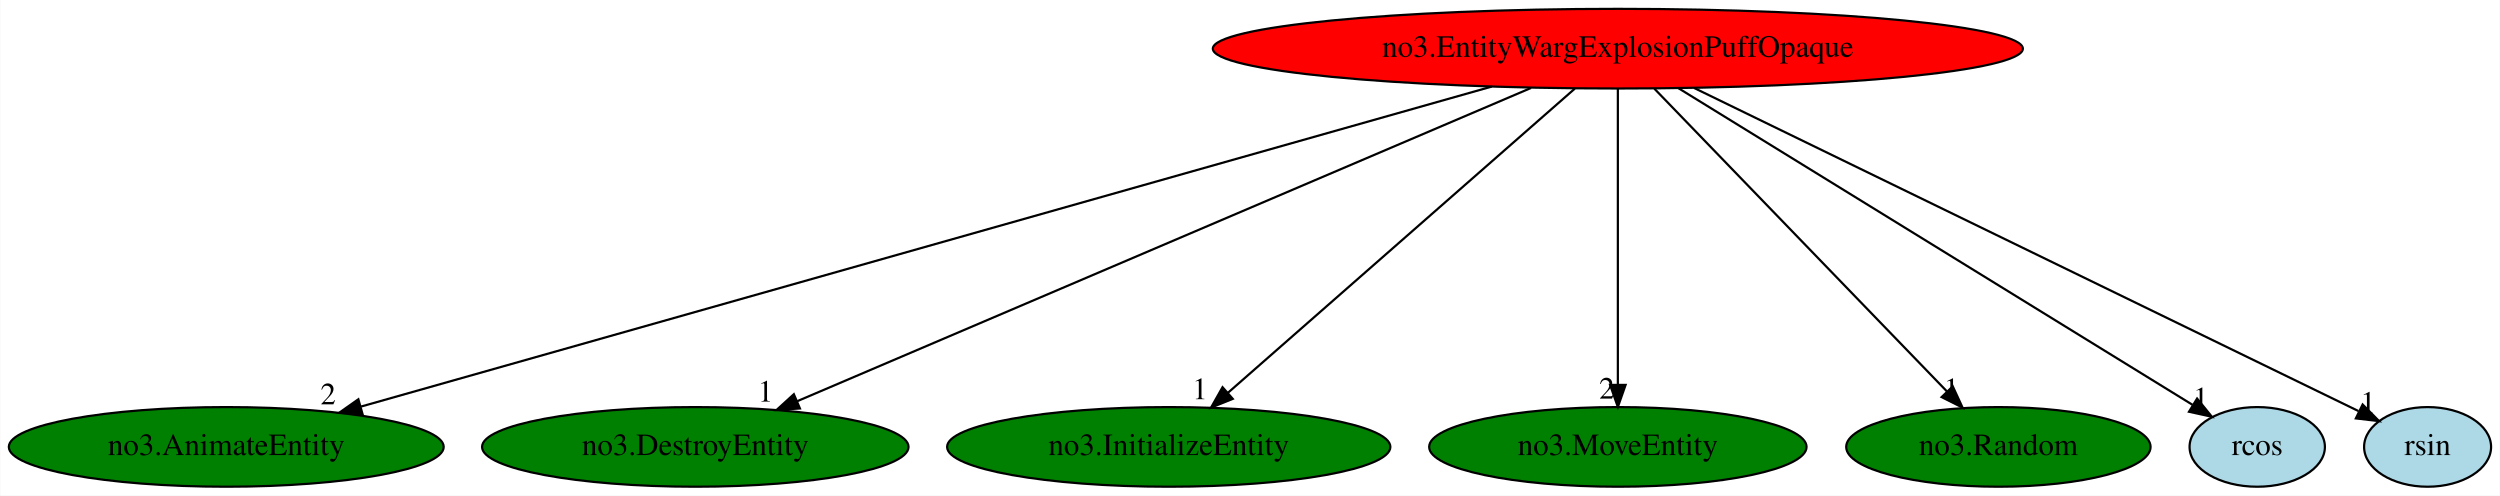
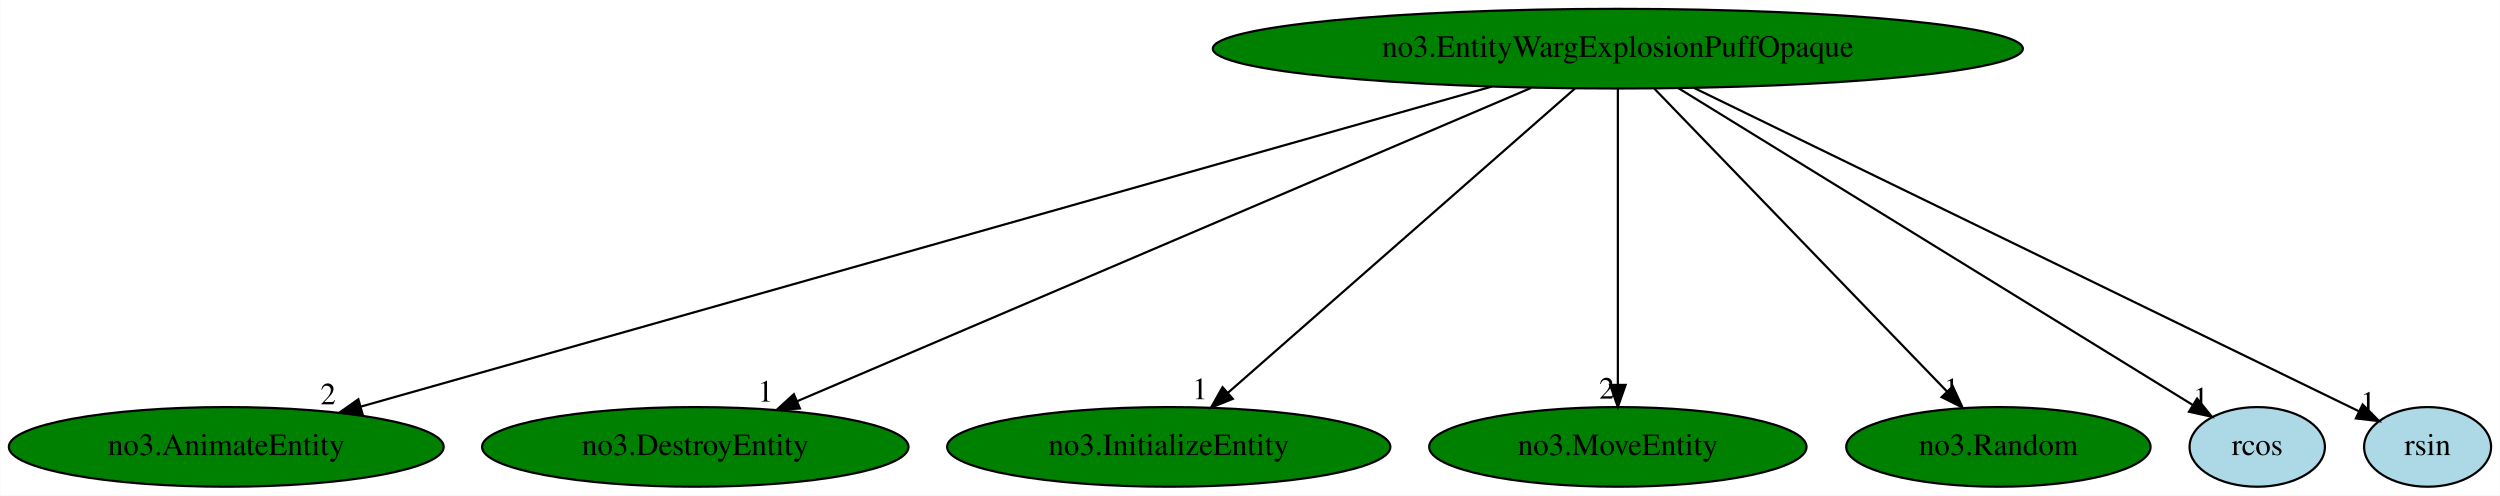
<svg xmlns="http://www.w3.org/2000/svg" xmlns:xlink="http://www.w3.org/1999/xlink" width="1130pt" height="224pt" viewBox="0.00 0.00 1129.74 224.00">
  <g id="graph0" class="graph" transform="scale(1 1) rotate(0) translate(4 220)">
    <polygon fill="white" stroke="transparent" points="-4,4 -4,-220 1125.74,-220 1125.74,4 -4,4" />
    <g id="node1" class="node">
-       <ellipse fill="red" stroke="black" cx="727.14" cy="-198" rx="183.07" ry="18" />
+       <ellipse fill="green" stroke="black" cx="727.14" cy="-198" rx="183.07" ry="18" />
      <text text-anchor="middle" x="727.14" y="-194.3" font-family="Times,serif" font-size="14.00">no3.EntityWargExplosionPuffOpaque</text>
    </g>
    <g id="node2" class="node">
      <g id="a_node2">
        <a xlink:href="no3.AnimateEntity.svg" xlink:title="no3.AnimateEntity">
          <ellipse fill="green" stroke="black" cx="98.14" cy="-18" rx="98.28" ry="18" />
          <text text-anchor="middle" x="98.14" y="-14.3" font-family="Times,serif" font-size="14.00">no3.AnimateEntity</text>
        </a>
      </g>
    </g>
    <g id="edge1" class="edge">
      <path fill="none" stroke="black" d="M670.21,-180.89C551.97,-147.43 280.68,-70.66 159.07,-36.24" />
      <polygon fill="black" stroke="black" points="159.75,-32.8 149.18,-33.44 157.85,-39.53 159.75,-32.8" />
      <text text-anchor="middle" x="144.18" y="-37.24" font-family="Times,serif" font-size="14.00">2</text>
    </g>
    <g id="node3" class="node">
      <g id="a_node3">
        <a xlink:href="no3.DestroyEntity.svg" xlink:title="no3.DestroyEntity">
          <ellipse fill="green" stroke="black" cx="310.14" cy="-18" rx="96.38" ry="18" />
          <text text-anchor="middle" x="310.14" y="-14.3" font-family="Times,serif" font-size="14.00">no3.DestroyEntity</text>
        </a>
      </g>
    </g>
    <g id="edge2" class="edge">
      <path fill="none" stroke="black" d="M687.91,-180.25C610.58,-147.25 438.84,-73.93 356.25,-38.68" />
      <polygon fill="black" stroke="black" points="357.44,-35.38 346.87,-34.68 354.69,-41.82 357.44,-35.38" />
      <text text-anchor="middle" x="341.87" y="-38.48" font-family="Times,serif" font-size="14.00">1</text>
    </g>
    <g id="node4" class="node">
      <g id="a_node4">
        <a xlink:href="no3.InitializeEntity.svg" xlink:title="no3.InitializeEntity">
          <ellipse fill="green" stroke="black" cx="524.14" cy="-18" rx="100.18" ry="18" />
          <text text-anchor="middle" x="524.14" y="-14.3" font-family="Times,serif" font-size="14.00">no3.InitializeEntity</text>
        </a>
      </g>
    </g>
    <g id="edge3" class="edge">
      <path fill="none" stroke="black" d="M707.68,-179.93C671.13,-147.89 592.21,-78.68 550.77,-42.35" />
      <polygon fill="black" stroke="black" points="553.08,-39.72 543.25,-35.76 548.46,-44.98 553.08,-39.72" />
      <text text-anchor="middle" x="538.25" y="-39.56" font-family="Times,serif" font-size="14.00">1</text>
    </g>
    <g id="node5" class="node">
      <g id="a_node5">
        <a xlink:href="no3.MoveEntity.svg" xlink:title="no3.MoveEntity">
          <ellipse fill="green" stroke="black" cx="727.14" cy="-18" rx="85.29" ry="18" />
          <text text-anchor="middle" x="727.14" y="-14.3" font-family="Times,serif" font-size="14.00">no3.MoveEntity</text>
        </a>
      </g>
    </g>
    <g id="edge4" class="edge">
      <path fill="none" stroke="black" d="M727.14,-179.93C727.14,-148.97 727.14,-83.3 727.14,-46.13" />
      <polygon fill="black" stroke="black" points="730.64,-46.02 727.14,-36.02 723.64,-46.02 730.64,-46.02" />
      <text text-anchor="middle" x="722.14" y="-39.82" font-family="Times,serif" font-size="14.00">2</text>
    </g>
    <g id="node6" class="node">
      <g id="a_node6">
        <a xlink:href="no3.Random.svg" xlink:title="no3.Random">
          <ellipse fill="green" stroke="black" cx="899.14" cy="-18" rx="68.79" ry="18" />
          <text text-anchor="middle" x="899.14" y="-14.3" font-family="Times,serif" font-size="14.00">no3.Random</text>
        </a>
      </g>
    </g>
    <g id="edge5" class="edge">
      <path fill="none" stroke="black" d="M743.63,-179.93C774.4,-148.09 840.64,-79.54 875.92,-43.04" />
      <polygon fill="black" stroke="black" points="878.52,-45.38 882.95,-35.76 873.48,-40.51 878.52,-45.38" />
      <text text-anchor="middle" x="877.95" y="-39.56" font-family="Times,serif" font-size="14.00">1</text>
    </g>
    <g id="node7" class="node">
      <g id="a_node7">
        <a xlink:href="rcos.svg" xlink:title="rcos">
          <ellipse fill="lightblue" stroke="black" cx="1016.14" cy="-18" rx="30.59" ry="18" />
          <text text-anchor="middle" x="1016.14" y="-14.3" font-family="Times,serif" font-size="14.00">rcos</text>
        </a>
      </g>
    </g>
    <g id="edge6" class="edge">
      <path fill="none" stroke="black" d="M754.59,-180.09C809.18,-146.47 930.92,-71.49 986.92,-37" />
      <polygon fill="black" stroke="black" points="988.96,-39.85 995.64,-31.63 985.29,-33.89 988.96,-39.85" />
      <text text-anchor="middle" x="990.64" y="-35.43" font-family="Times,serif" font-size="14.00">1</text>
    </g>
    <g id="node8" class="node">
      <g id="a_node8">
        <a xlink:href="rsin.svg" xlink:title="rsin">
          <ellipse fill="lightblue" stroke="black" cx="1093.14" cy="-18" rx="28.7" ry="18" />
          <text text-anchor="middle" x="1093.14" y="-14.3" font-family="Times,serif" font-size="14.00">rsin</text>
        </a>
      </g>
    </g>
    <g id="edge7" class="edge">
      <path fill="none" stroke="black" d="M761.57,-180.25C832.47,-145.77 993.8,-67.32 1061.89,-34.2" />
      <polygon fill="black" stroke="black" points="1063.78,-37.17 1071.24,-29.65 1060.71,-30.88 1063.78,-37.17" />
      <text text-anchor="middle" x="1066.24" y="-33.45" font-family="Times,serif" font-size="14.00">1</text>
    </g>
  </g>
</svg>
